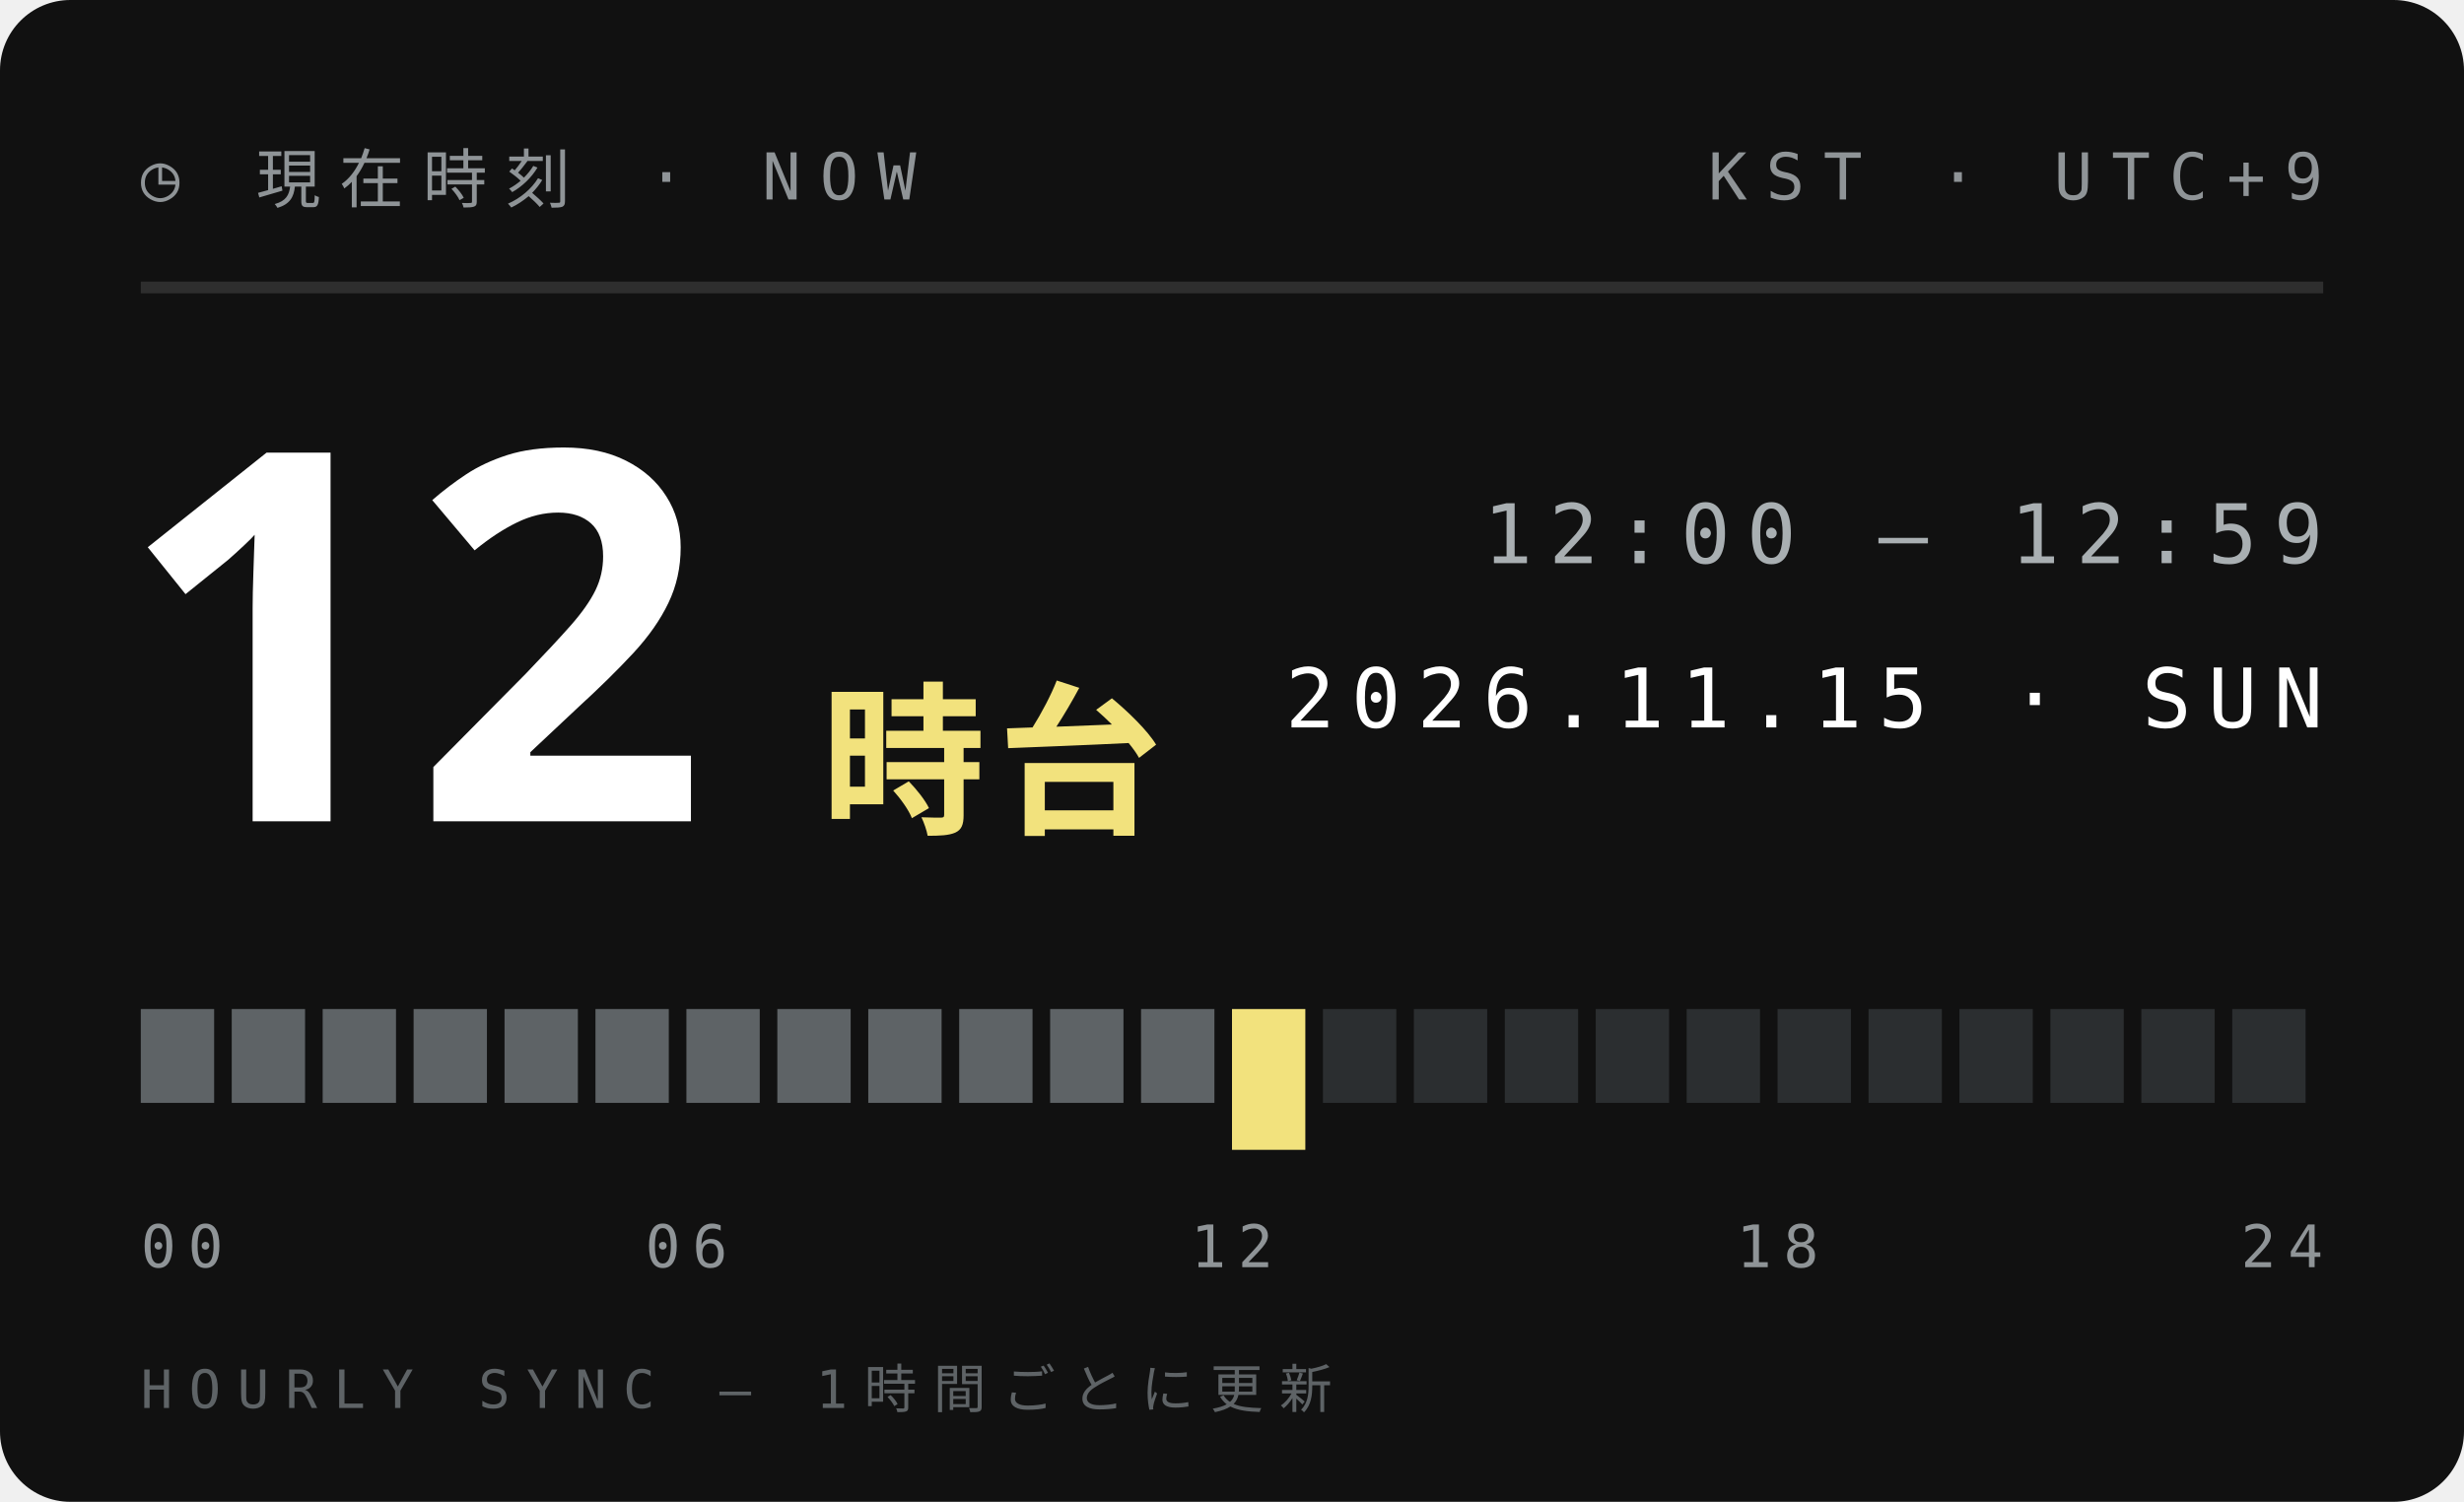
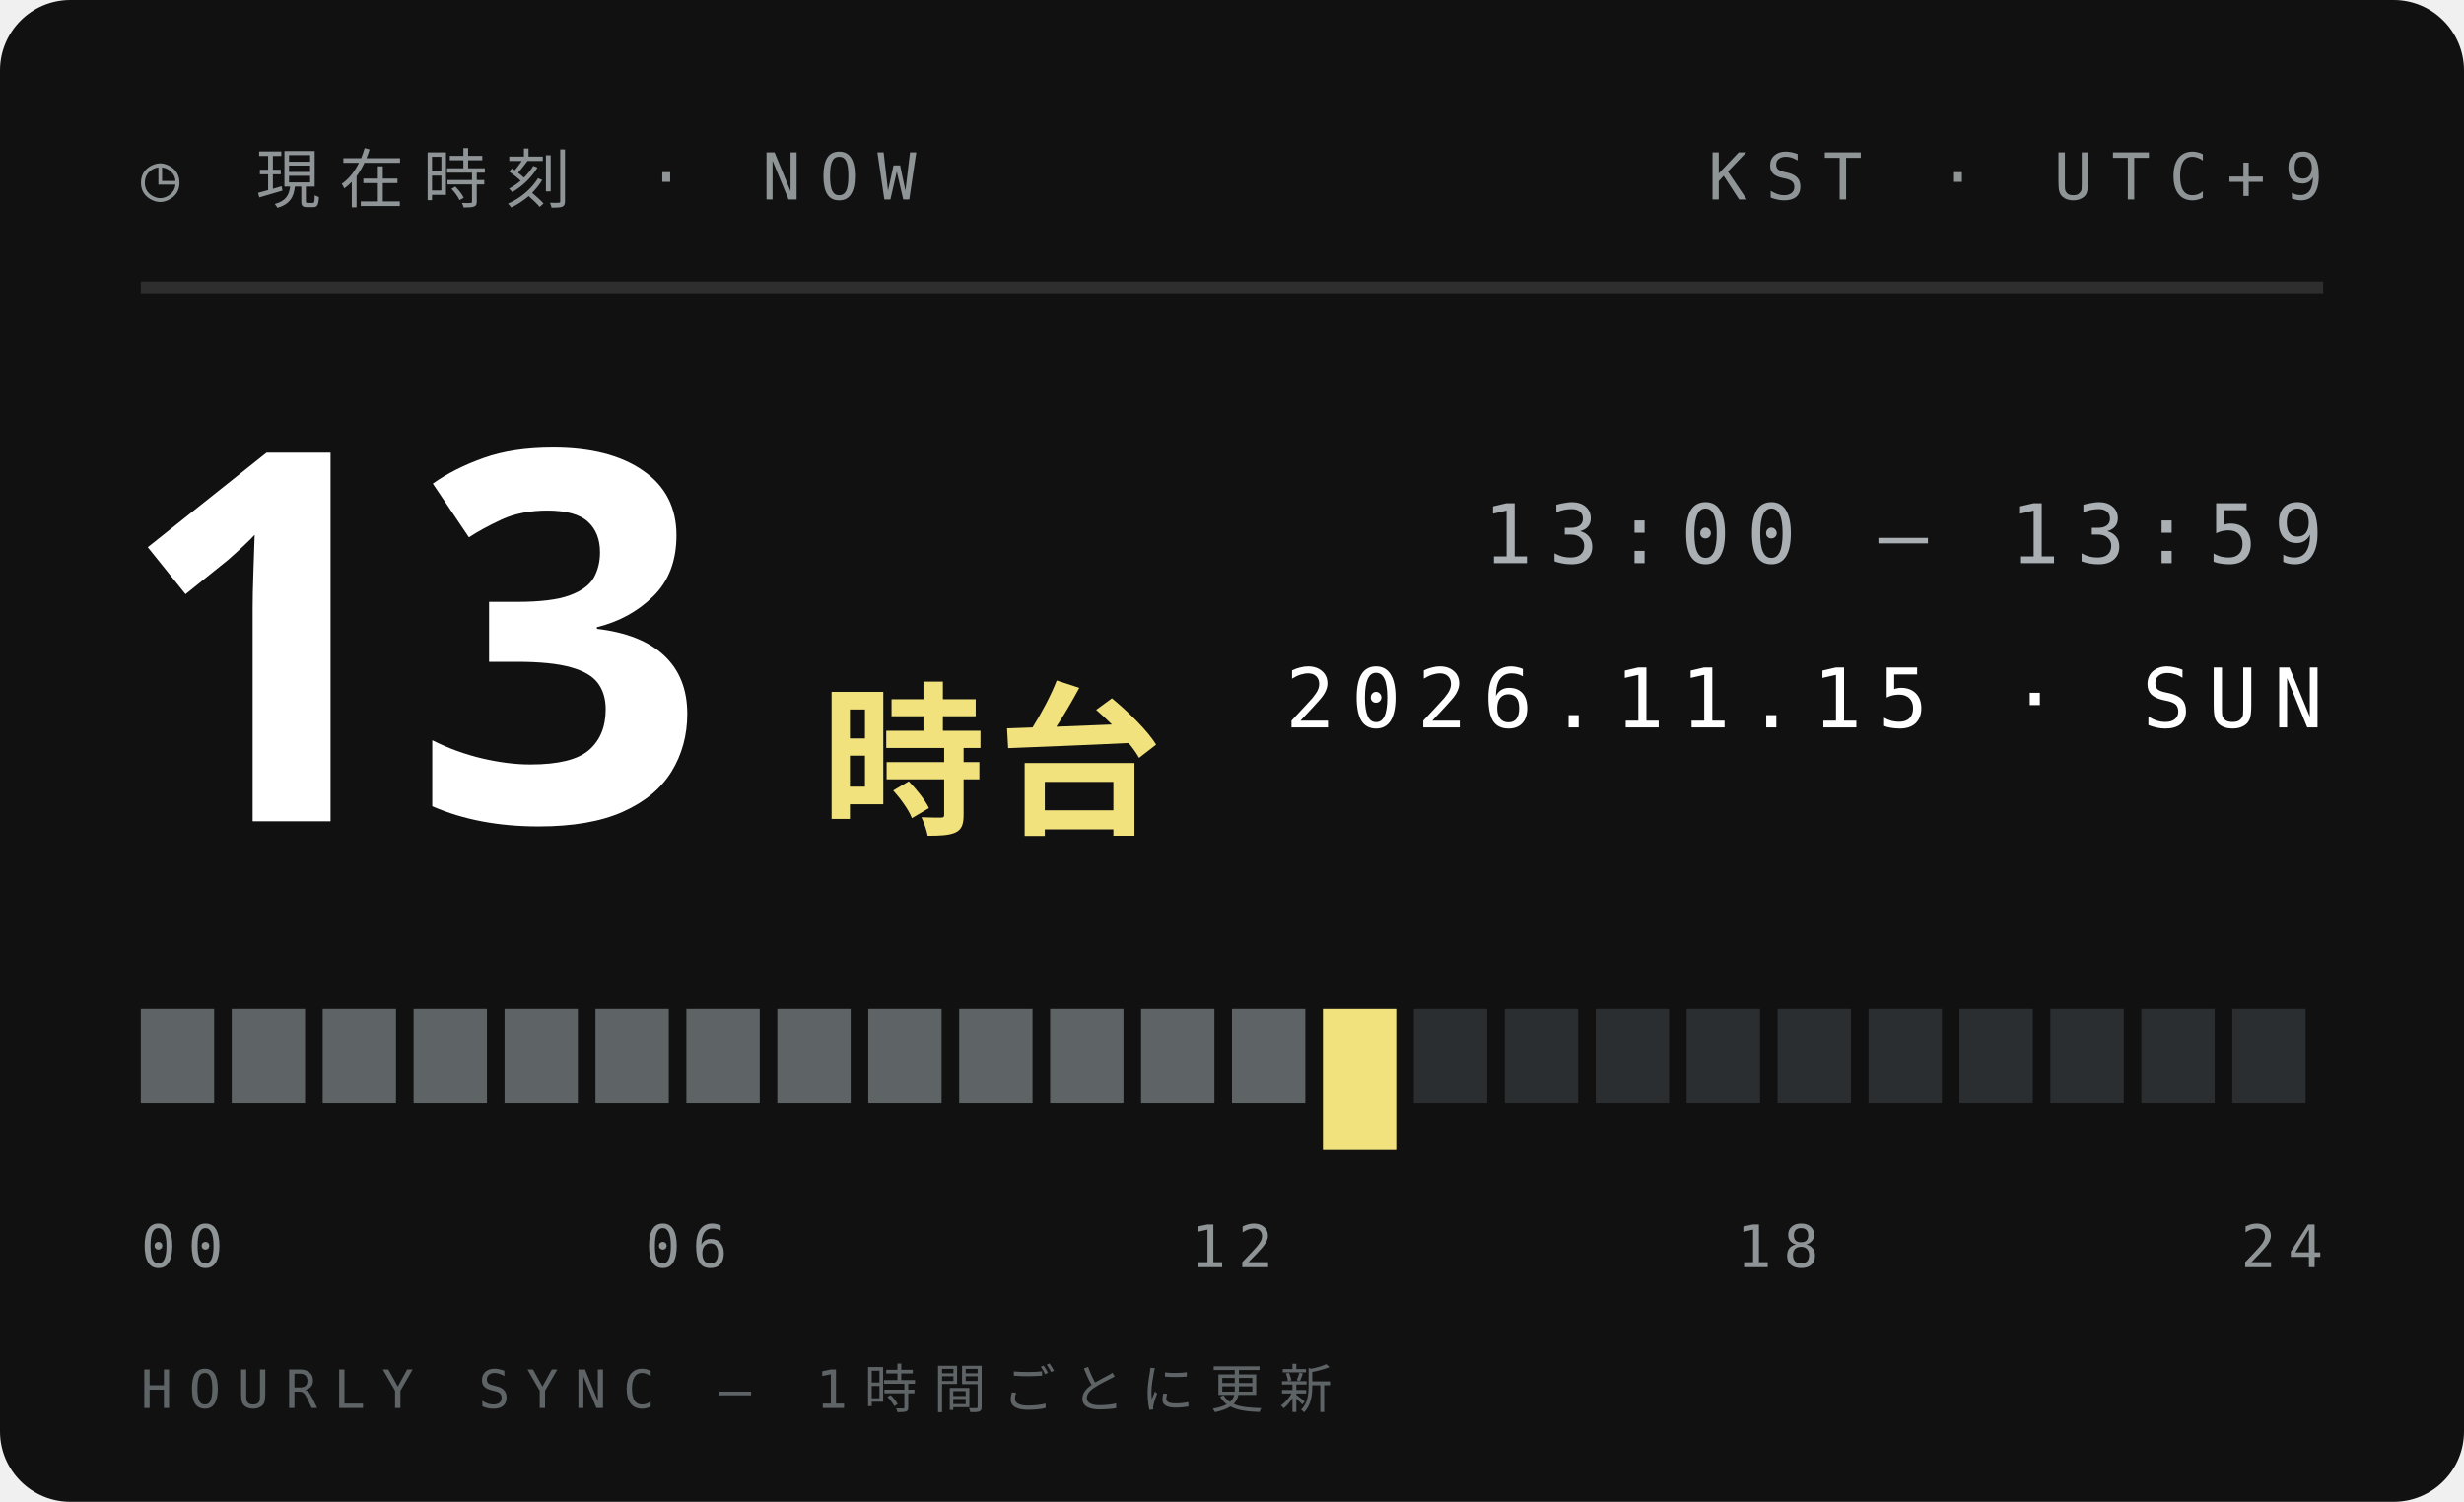
<svg xmlns="http://www.w3.org/2000/svg" width="210" height="128">
  <style>text{font:400 6.5px 'IBM Plex Mono',Menlo,monospace;letter-spacing:1.2px;fill:#5E6366}.s{font-size:5.5px}.v{font-weight:600;font-size:9px;fill:#111;letter-spacing:0}.b{font:900 20px 'Arial Black',sans-serif;fill:#111;letter-spacing:0}.j{font:800 11px 'Hiragino Sans','Noto Sans JP',sans-serif;fill:#111;letter-spacing:2px}</style>
  <rect width="210" height="128" rx="6" fill="#111" />
  <text x="12" y="17" style="font-size:5.5px;letter-spacing:1.6px;fill:#8F9497">◷ 現在時刻 · NOW</text>
  <text x="198" y="17" text-anchor="end" style="font-size:5.5px;letter-spacing:1.6px;fill:#8F9497">KST · UTC+9</text>
  <path d="M12 24.5H198" stroke="#ffffff1f" />
-   <text class="b" x="10" y="70" style="font-size:44px;fill:#fff">12</text>
+   <text class="b" x="10" y="70" style="font-size:44px;fill:#fff">13</text>
  <text class="j" x="70" y="70" style="font-size:14px;letter-spacing:1px;fill:#F2E27D">時台</text>
-   <text x="198" y="48" text-anchor="end" style="font-size:7px;letter-spacing:1.4px;fill:#A9AFB2">12:00 — 12:59</text>
+   <text x="198" y="48" text-anchor="end" style="font-size:7px;letter-spacing:1.4px;fill:#A9AFB2">13:00 — 13:59</text>
  <text x="198" y="62" text-anchor="end" style="font-size:7px;letter-spacing:1.4px;fill:#fff">2026.11.15 · SUN</text>
  <rect x="12.00" y="86" width="6.25" height="8" fill="#5E6366" />
  <rect x="19.75" y="86" width="6.25" height="8" fill="#5E6366" />
  <rect x="27.50" y="86" width="6.25" height="8" fill="#5E6366" />
  <rect x="35.25" y="86" width="6.25" height="8" fill="#5E6366" />
  <rect x="43.00" y="86" width="6.25" height="8" fill="#5E6366" />
  <rect x="50.75" y="86" width="6.25" height="8" fill="#5E6366" />
  <rect x="58.50" y="86" width="6.25" height="8" fill="#5E6366" />
  <rect x="66.25" y="86" width="6.25" height="8" fill="#5E6366" />
  <rect x="74.00" y="86" width="6.25" height="8" fill="#5E6366" />
  <rect x="81.75" y="86" width="6.25" height="8" fill="#5E6366" />
  <rect x="89.50" y="86" width="6.25" height="8" fill="#5E6366" />
  <rect x="97.25" y="86" width="6.25" height="8" fill="#5E6366" />
-   <rect x="105.00" y="86" width="6.25" height="12" fill="#F2E27D" />
-   <rect x="112.75" y="86" width="6.25" height="8" fill="#2B2E30" />
+   <rect x="105.00" y="86" width="6.25" height="8" fill="#5E6366" />
+   <rect x="112.75" y="86" width="6.25" height="12" fill="#F2E27D" />
  <rect x="120.50" y="86" width="6.25" height="8" fill="#2B2E30" />
  <rect x="128.25" y="86" width="6.25" height="8" fill="#2B2E30" />
  <rect x="136.00" y="86" width="6.25" height="8" fill="#2B2E30" />
  <rect x="143.75" y="86" width="6.25" height="8" fill="#2B2E30" />
  <rect x="151.50" y="86" width="6.25" height="8" fill="#2B2E30" />
  <rect x="159.25" y="86" width="6.25" height="8" fill="#2B2E30" />
  <rect x="167.00" y="86" width="6.25" height="8" fill="#2B2E30" />
  <rect x="174.75" y="86" width="6.25" height="8" fill="#2B2E30" />
  <rect x="182.50" y="86" width="6.25" height="8" fill="#2B2E30" />
  <rect x="190.25" y="86" width="6.25" height="8" fill="#2B2E30" />
  <text x="12.0" y="108" text-anchor="start" style="font-size:5px;letter-spacing:1px;fill:#8F9497">00</text>
  <text x="58.5" y="108" text-anchor="middle" style="font-size:5px;letter-spacing:1px;fill:#8F9497">06</text>
  <text x="105.0" y="108" text-anchor="middle" style="font-size:5px;letter-spacing:1px;fill:#8F9497">12</text>
  <text x="151.5" y="108" text-anchor="middle" style="font-size:5px;letter-spacing:1px;fill:#8F9497">18</text>
  <text x="198.0" y="108" text-anchor="end" style="font-size:5px;letter-spacing:1px;fill:#8F9497">24</text>
  <text x="12" y="120" style="font-size:4.5px;letter-spacing:1.4px;fill:#5E6366">HOURLY SYNC — 1時間ごとに更新</text>
</svg>
